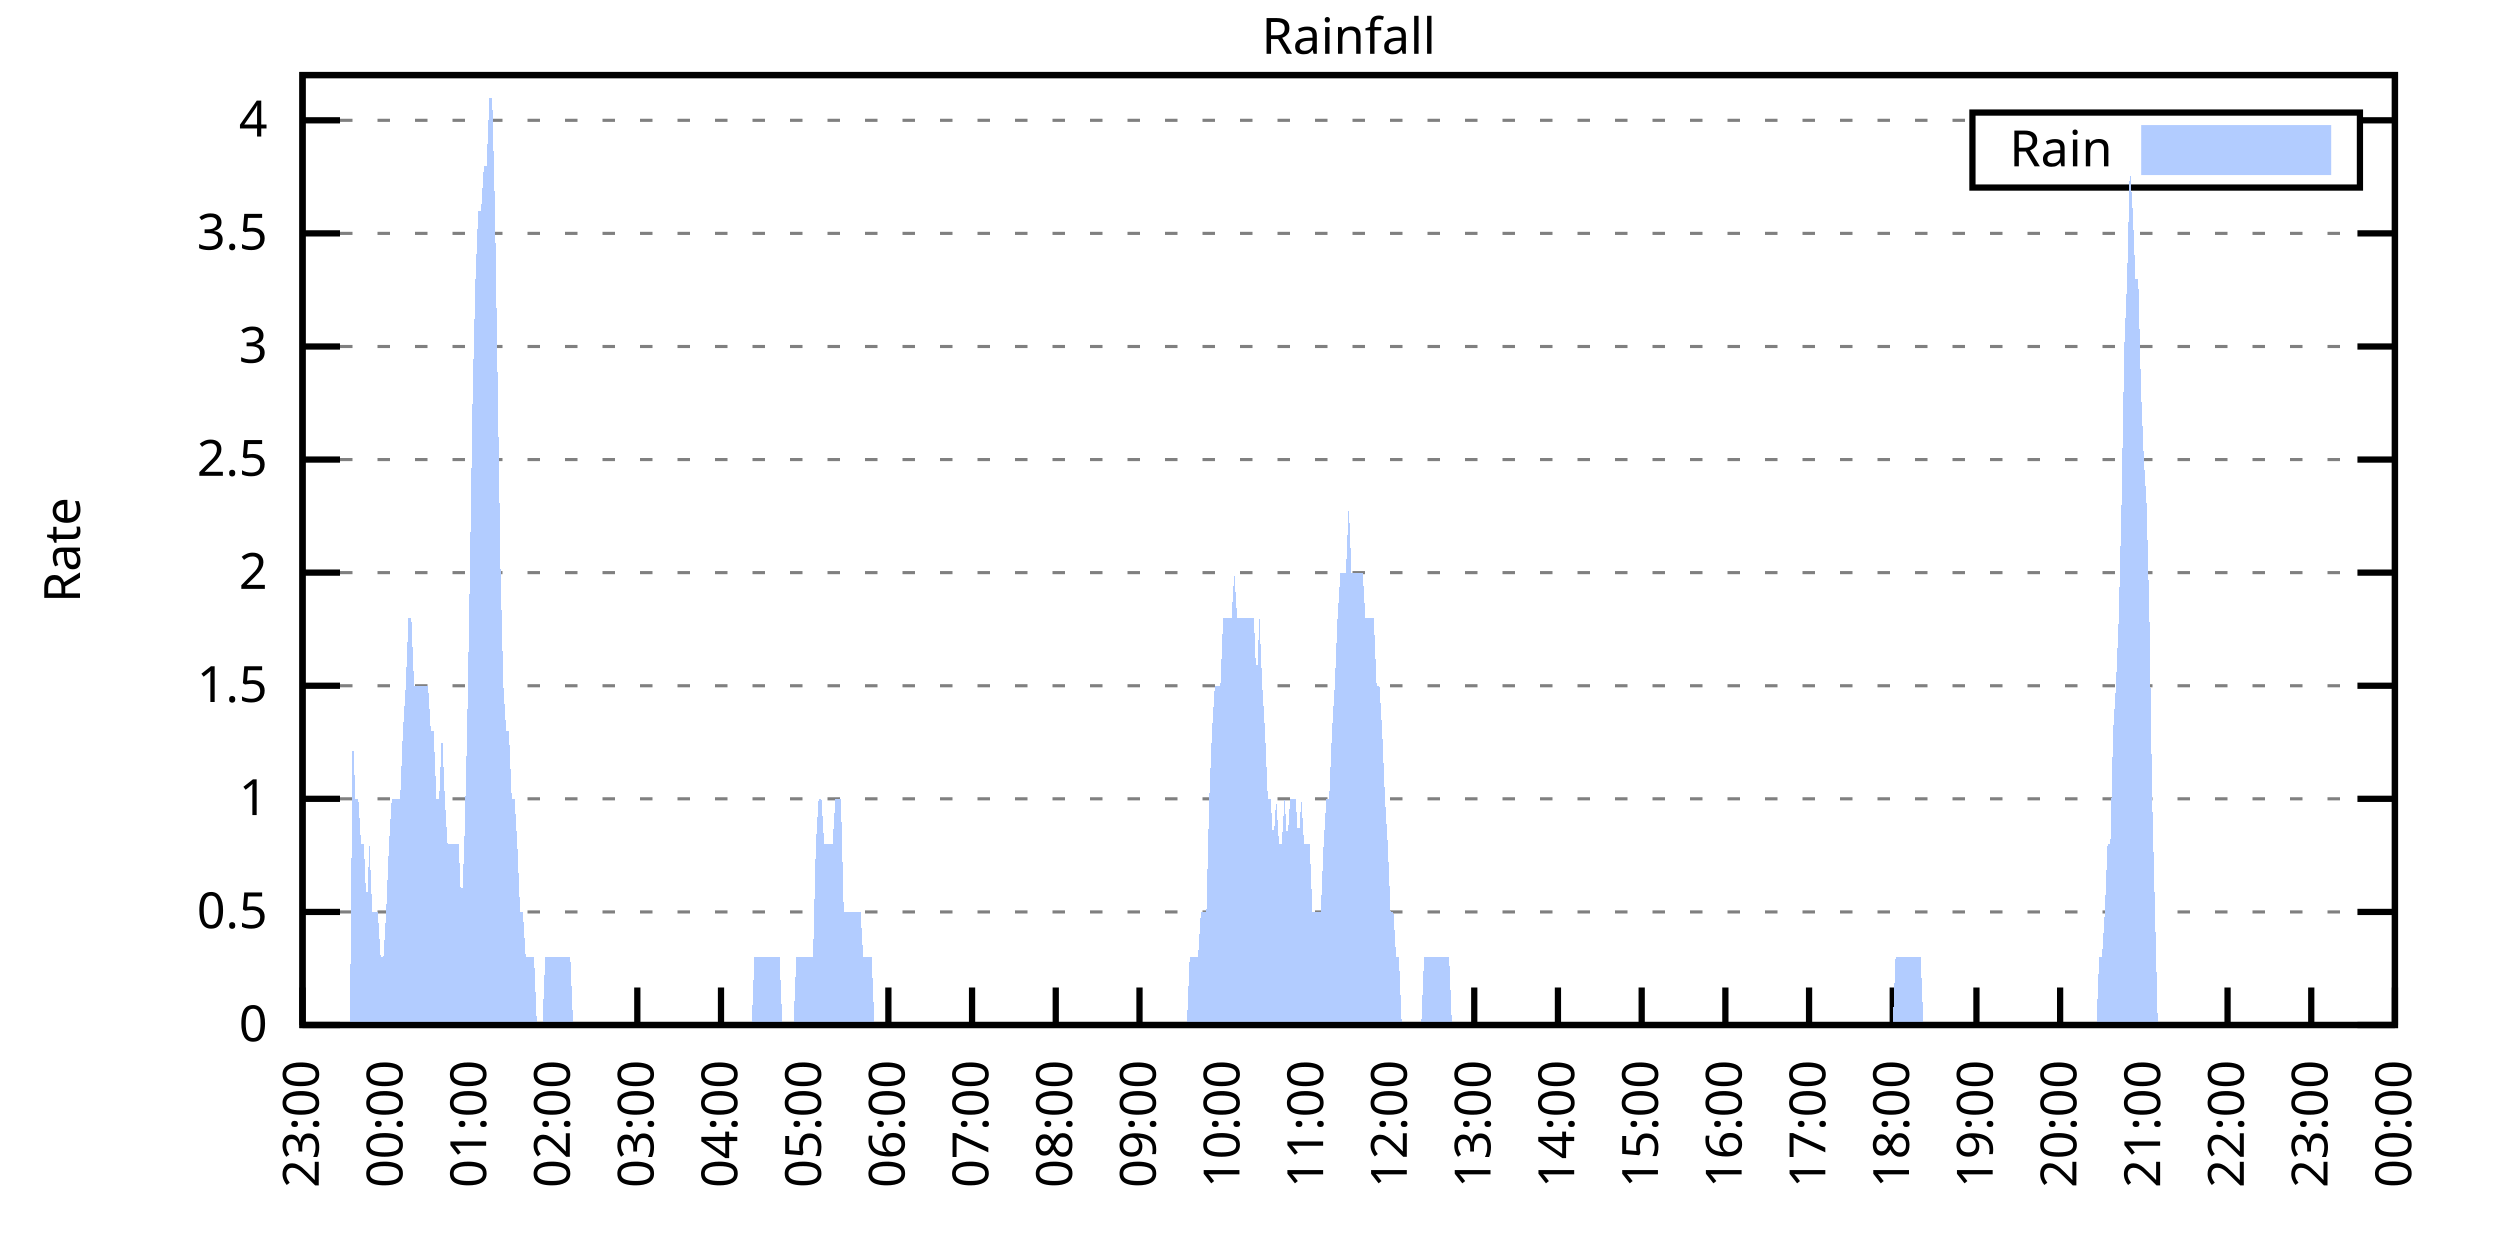
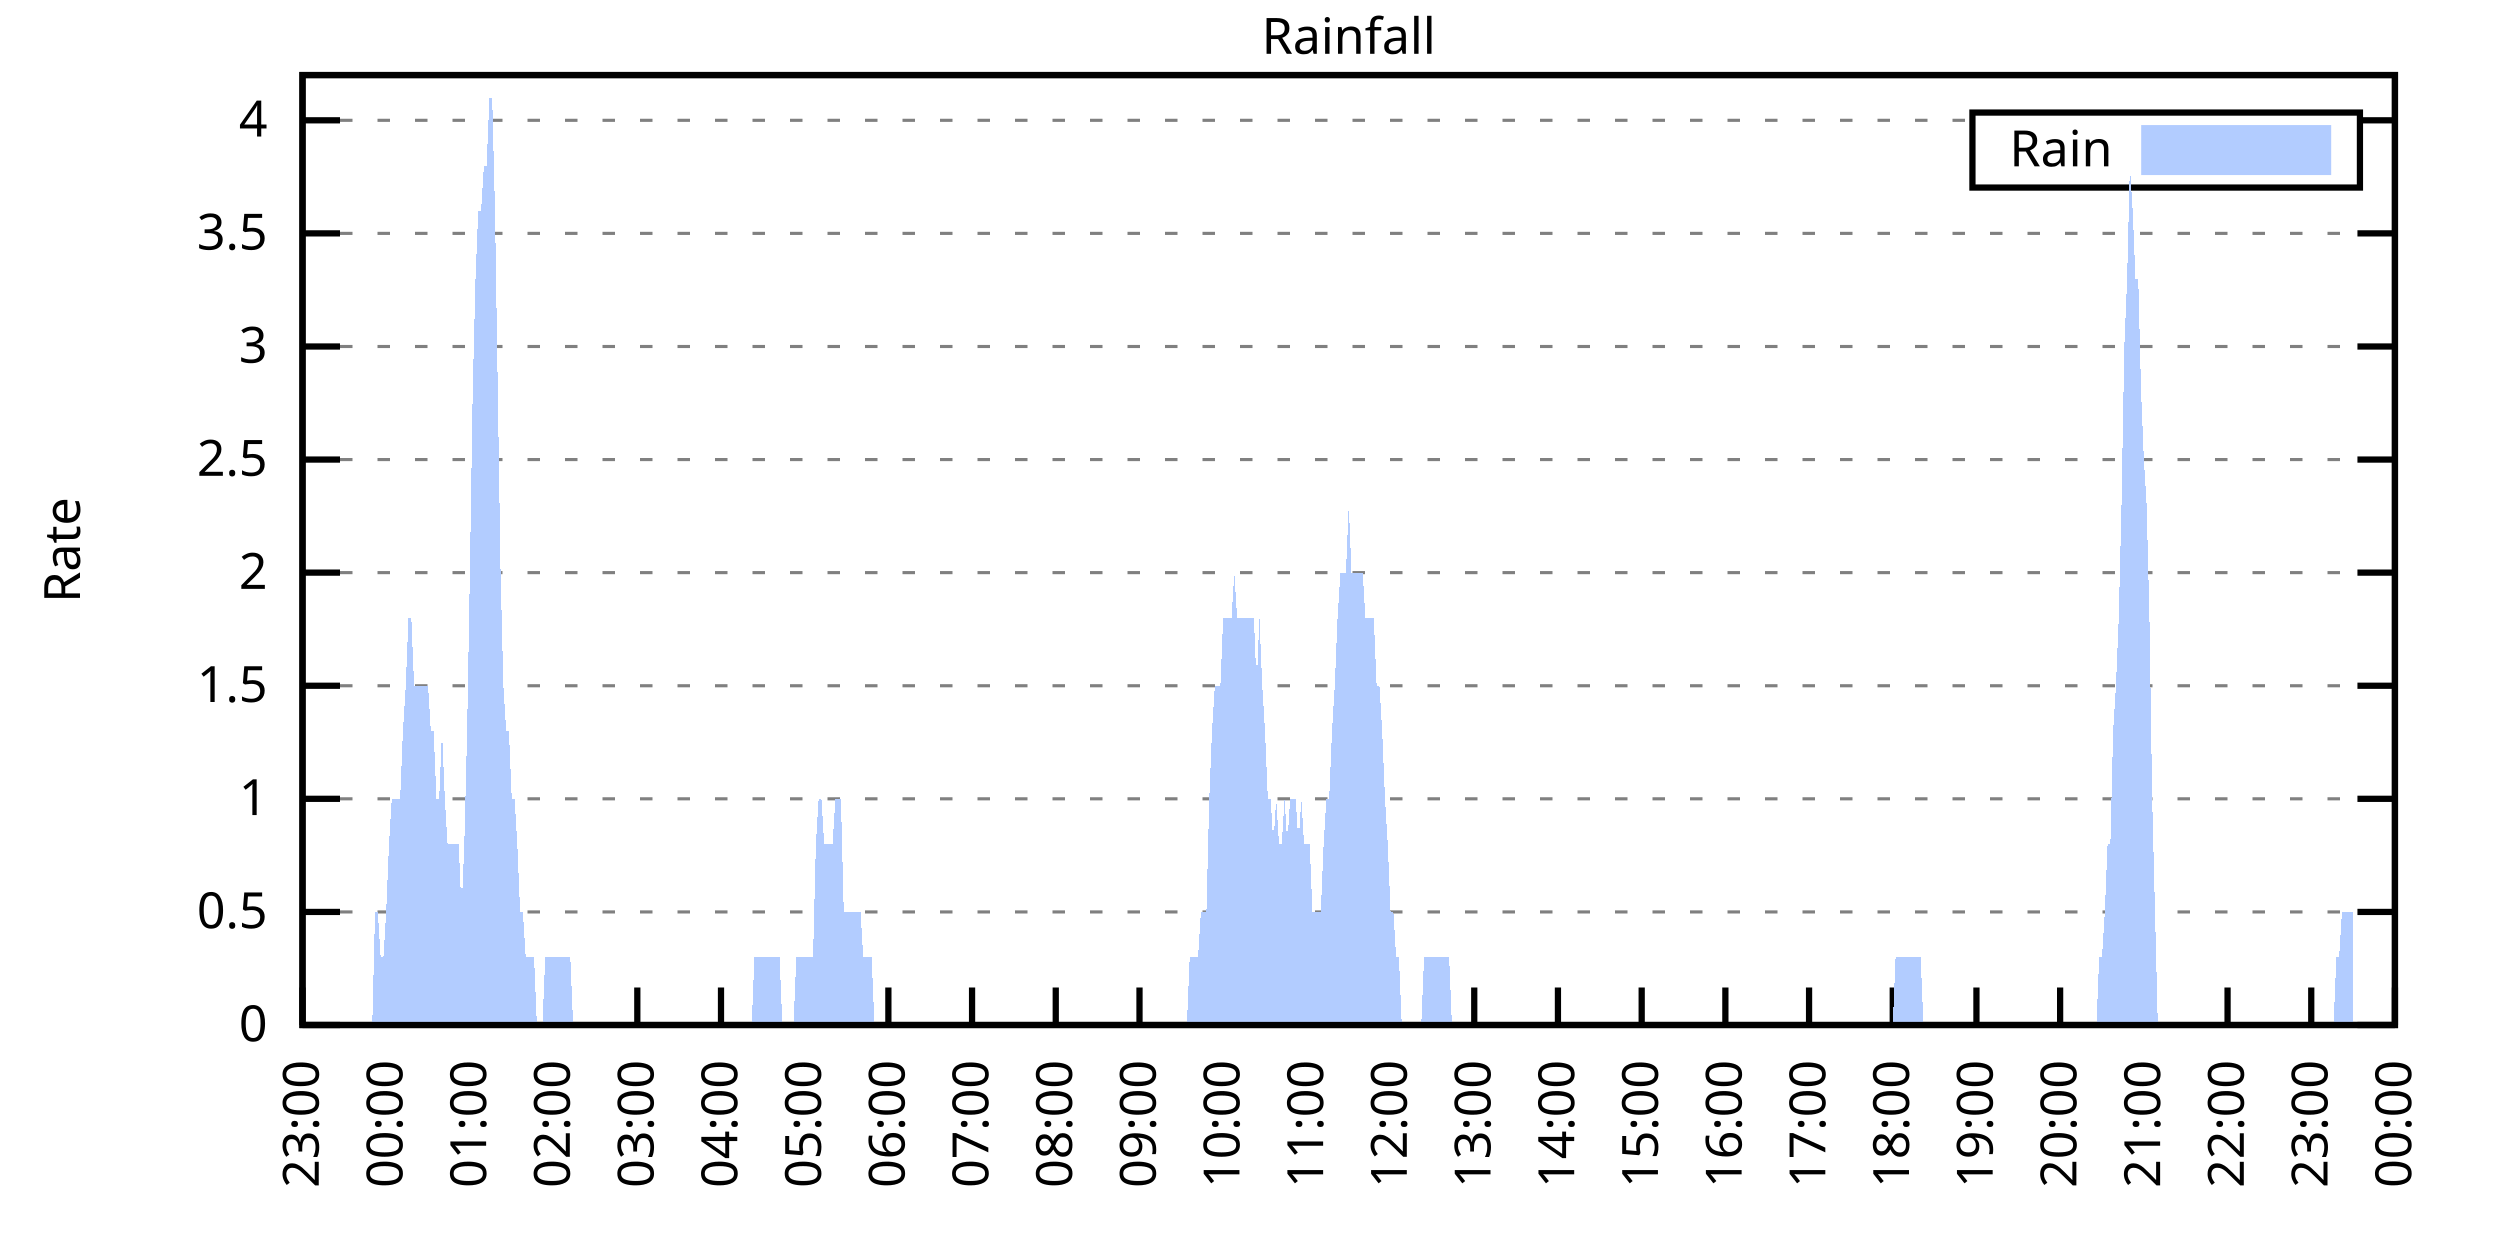
<svg xmlns="http://www.w3.org/2000/svg" xmlns:xlink="http://www.w3.org/1999/xlink" width="400" height="200" viewBox="0 0 400 200">
  <g id="gnuplot_canvas">
    <rect x="0" y="0" width="400" height="200" fill="none" />
    <defs>
      <circle id="gpDot" r="0.5" stroke-width="0.5" stroke="currentColor" />
      <path id="gpPt0" stroke-width="0.333" stroke="currentColor" d="M-1,0 h2 M0,-1 v2" />
      <path id="gpPt1" stroke-width="0.333" stroke="currentColor" d="M-1,-1 L1,1 M1,-1 L-1,1" />
      <path id="gpPt2" stroke-width="0.333" stroke="currentColor" d="M-1,0 L1,0 M0,-1 L0,1 M-1,-1 L1,1 M-1,1 L1,-1" />
      <rect id="gpPt3" stroke-width="0.333" stroke="currentColor" x="-1" y="-1" width="2" height="2" />
      <rect id="gpPt4" stroke-width="0.333" stroke="currentColor" fill="currentColor" x="-1" y="-1" width="2" height="2" />
      <circle id="gpPt5" stroke-width="0.333" stroke="currentColor" cx="0" cy="0" r="1" />
      <use xlink:href="#gpPt5" id="gpPt6" fill="currentColor" stroke="none" />
      <path id="gpPt7" stroke-width="0.333" stroke="currentColor" d="M0,-1.33 L-1.33,0.67 L1.33,0.67 z" />
      <use xlink:href="#gpPt7" id="gpPt8" fill="currentColor" stroke="none" />
      <use xlink:href="#gpPt7" id="gpPt9" stroke="currentColor" transform="rotate(180)" />
      <use xlink:href="#gpPt9" id="gpPt10" fill="currentColor" stroke="none" />
      <use xlink:href="#gpPt3" id="gpPt11" stroke="currentColor" transform="rotate(45)" />
      <use xlink:href="#gpPt11" id="gpPt12" fill="currentColor" stroke="none" />
      <path id="gpPt13" stroke-width="0.333" stroke="currentColor" d="M0,1.330 L1.265,0.411 L0.782,-1.067 L-0.782,-1.076 L-1.265,0.411 z" />
      <use xlink:href="#gpPt13" id="gpPt14" fill="currentColor" stroke="none" />
      <filter id="textbox" filterUnits="objectBoundingBox" x="0" y="0" height="1" width="1">
        <feFlood flood-color="white" flood-opacity="1" result="bgnd" />
        <feComposite in="SourceGraphic" in2="bgnd" operator="atop" />
      </filter>
      <filter id="greybox" filterUnits="objectBoundingBox" x="0" y="0" height="1" width="1">
        <feFlood flood-color="lightgrey" flood-opacity="1" result="grey" />
        <feComposite in="SourceGraphic" in2="grey" operator="atop" />
      </filter>
    </defs>
    <g fill="none" color="white" stroke="currentColor" stroke-width="1.00" stroke-linecap="butt" stroke-linejoin="miter">
</g>
    <g fill="none" color="black" stroke="currentColor" stroke-width="1.00" stroke-linecap="butt" stroke-linejoin="miter">
      <g stroke="none" shape-rendering="crispEdges">
        <polygon fill="rgb(255, 255, 255)" points="48.40,164.00 383.18,164.00 383.18,12.02 48.40,12.02 " />
      </g>
    </g>
    <g fill="none" color="black" stroke="currentColor" stroke-width="1.00" stroke-linecap="butt" stroke-linejoin="miter">
</g>
    <g fill="none" color="black" stroke="black" stroke-width="0.50" stroke-linecap="butt" stroke-linejoin="miter">
</g>
    <g fill="none" color="gray" stroke="currentColor" stroke-width="0.50" stroke-linecap="butt" stroke-linejoin="miter">
      <path stroke="gray" stroke-dasharray="2,4" class="gridline" d="M48.40,164.00 L383.19,164.00  " />
    </g>
    <g fill="none" color="gray" stroke="gray" stroke-width="1.00" stroke-linecap="butt" stroke-linejoin="miter">
</g>
    <g fill="none" color="black" stroke="currentColor" stroke-width="1.00" stroke-linecap="butt" stroke-linejoin="miter">
      <path stroke="black" d="M48.40,164.00 L54.40,164.00 M383.19,164.00 L377.19,164.00  " />
      <g transform="translate(42.80,166.60)" stroke="none" fill="black" font-family="Sans" font-size="8.00" text-anchor="end">
        <text>
          <tspan font-family="Sans"> 0</tspan>
        </text>
      </g>
    </g>
    <g fill="none" color="black" stroke="currentColor" stroke-width="1.00" stroke-linecap="butt" stroke-linejoin="miter">
</g>
    <g fill="none" color="black" stroke="black" stroke-width="0.50" stroke-linecap="butt" stroke-linejoin="miter">
</g>
    <g fill="none" color="gray" stroke="currentColor" stroke-width="0.50" stroke-linecap="butt" stroke-linejoin="miter">
      <path stroke="gray" stroke-dasharray="2,4" class="gridline" d="M48.40,145.91 L383.19,145.91  " />
    </g>
    <g fill="none" color="gray" stroke="gray" stroke-width="1.00" stroke-linecap="butt" stroke-linejoin="miter">
</g>
    <g fill="none" color="black" stroke="currentColor" stroke-width="1.00" stroke-linecap="butt" stroke-linejoin="miter">
      <path stroke="black" d="M48.40,145.91 L54.40,145.91 M383.19,145.91 L377.19,145.91  " />
      <g transform="translate(42.80,148.51)" stroke="none" fill="black" font-family="Sans" font-size="8.00" text-anchor="end">
        <text>
          <tspan font-family="Sans"> 0.5</tspan>
        </text>
      </g>
    </g>
    <g fill="none" color="black" stroke="currentColor" stroke-width="1.00" stroke-linecap="butt" stroke-linejoin="miter">
</g>
    <g fill="none" color="black" stroke="black" stroke-width="0.50" stroke-linecap="butt" stroke-linejoin="miter">
</g>
    <g fill="none" color="gray" stroke="currentColor" stroke-width="0.50" stroke-linecap="butt" stroke-linejoin="miter">
      <path stroke="gray" stroke-dasharray="2,4" class="gridline" d="M48.40,127.81 L383.19,127.81  " />
    </g>
    <g fill="none" color="gray" stroke="gray" stroke-width="1.00" stroke-linecap="butt" stroke-linejoin="miter">
</g>
    <g fill="none" color="black" stroke="currentColor" stroke-width="1.00" stroke-linecap="butt" stroke-linejoin="miter">
      <path stroke="black" d="M48.40,127.81 L54.40,127.81 M383.19,127.81 L377.19,127.81  " />
      <g transform="translate(42.80,130.41)" stroke="none" fill="black" font-family="Sans" font-size="8.00" text-anchor="end">
        <text>
          <tspan font-family="Sans"> 1</tspan>
        </text>
      </g>
    </g>
    <g fill="none" color="black" stroke="currentColor" stroke-width="1.00" stroke-linecap="butt" stroke-linejoin="miter">
</g>
    <g fill="none" color="black" stroke="black" stroke-width="0.50" stroke-linecap="butt" stroke-linejoin="miter">
</g>
    <g fill="none" color="gray" stroke="currentColor" stroke-width="0.50" stroke-linecap="butt" stroke-linejoin="miter">
      <path stroke="gray" stroke-dasharray="2,4" class="gridline" d="M48.40,109.72 L383.19,109.72  " />
    </g>
    <g fill="none" color="gray" stroke="gray" stroke-width="1.00" stroke-linecap="butt" stroke-linejoin="miter">
</g>
    <g fill="none" color="black" stroke="currentColor" stroke-width="1.00" stroke-linecap="butt" stroke-linejoin="miter">
      <path stroke="black" d="M48.40,109.72 L54.40,109.72 M383.19,109.72 L377.19,109.72  " />
      <g transform="translate(42.80,112.32)" stroke="none" fill="black" font-family="Sans" font-size="8.00" text-anchor="end">
        <text>
          <tspan font-family="Sans"> 1.5</tspan>
        </text>
      </g>
    </g>
    <g fill="none" color="black" stroke="currentColor" stroke-width="1.00" stroke-linecap="butt" stroke-linejoin="miter">
</g>
    <g fill="none" color="black" stroke="black" stroke-width="0.50" stroke-linecap="butt" stroke-linejoin="miter">
</g>
    <g fill="none" color="gray" stroke="currentColor" stroke-width="0.50" stroke-linecap="butt" stroke-linejoin="miter">
      <path stroke="gray" stroke-dasharray="2,4" class="gridline" d="M48.40,91.62 L383.19,91.62  " />
    </g>
    <g fill="none" color="gray" stroke="gray" stroke-width="1.00" stroke-linecap="butt" stroke-linejoin="miter">
</g>
    <g fill="none" color="black" stroke="currentColor" stroke-width="1.00" stroke-linecap="butt" stroke-linejoin="miter">
      <path stroke="black" d="M48.40,91.62 L54.40,91.62 M383.19,91.62 L377.19,91.62  " />
      <g transform="translate(42.80,94.22)" stroke="none" fill="black" font-family="Sans" font-size="8.00" text-anchor="end">
        <text>
          <tspan font-family="Sans"> 2</tspan>
        </text>
      </g>
    </g>
    <g fill="none" color="black" stroke="currentColor" stroke-width="1.00" stroke-linecap="butt" stroke-linejoin="miter">
</g>
    <g fill="none" color="black" stroke="black" stroke-width="0.50" stroke-linecap="butt" stroke-linejoin="miter">
</g>
    <g fill="none" color="gray" stroke="currentColor" stroke-width="0.50" stroke-linecap="butt" stroke-linejoin="miter">
      <path stroke="gray" stroke-dasharray="2,4" class="gridline" d="M48.40,73.53 L383.19,73.53  " />
    </g>
    <g fill="none" color="gray" stroke="gray" stroke-width="1.00" stroke-linecap="butt" stroke-linejoin="miter">
</g>
    <g fill="none" color="black" stroke="currentColor" stroke-width="1.00" stroke-linecap="butt" stroke-linejoin="miter">
      <path stroke="black" d="M48.40,73.53 L54.40,73.53 M383.19,73.53 L377.19,73.53  " />
      <g transform="translate(42.80,76.13)" stroke="none" fill="black" font-family="Sans" font-size="8.00" text-anchor="end">
        <text>
          <tspan font-family="Sans"> 2.5</tspan>
        </text>
      </g>
    </g>
    <g fill="none" color="black" stroke="currentColor" stroke-width="1.00" stroke-linecap="butt" stroke-linejoin="miter">
</g>
    <g fill="none" color="black" stroke="black" stroke-width="0.50" stroke-linecap="butt" stroke-linejoin="miter">
</g>
    <g fill="none" color="gray" stroke="currentColor" stroke-width="0.50" stroke-linecap="butt" stroke-linejoin="miter">
      <path stroke="gray" stroke-dasharray="2,4" class="gridline" d="M48.40,55.44 L383.19,55.44  " />
    </g>
    <g fill="none" color="gray" stroke="gray" stroke-width="1.00" stroke-linecap="butt" stroke-linejoin="miter">
</g>
    <g fill="none" color="black" stroke="currentColor" stroke-width="1.00" stroke-linecap="butt" stroke-linejoin="miter">
      <path stroke="black" d="M48.40,55.44 L54.40,55.44 M383.19,55.44 L377.19,55.44  " />
      <g transform="translate(42.80,58.04)" stroke="none" fill="black" font-family="Sans" font-size="8.00" text-anchor="end">
        <text>
          <tspan font-family="Sans"> 3</tspan>
        </text>
      </g>
    </g>
    <g fill="none" color="black" stroke="currentColor" stroke-width="1.00" stroke-linecap="butt" stroke-linejoin="miter">
</g>
    <g fill="none" color="black" stroke="black" stroke-width="0.50" stroke-linecap="butt" stroke-linejoin="miter">
</g>
    <g fill="none" color="gray" stroke="currentColor" stroke-width="0.50" stroke-linecap="butt" stroke-linejoin="miter">
      <path stroke="gray" stroke-dasharray="2,4" class="gridline" d="M48.40,37.34 L383.19,37.34  " />
    </g>
    <g fill="none" color="gray" stroke="gray" stroke-width="1.00" stroke-linecap="butt" stroke-linejoin="miter">
</g>
    <g fill="none" color="black" stroke="currentColor" stroke-width="1.00" stroke-linecap="butt" stroke-linejoin="miter">
      <path stroke="black" d="M48.40,37.34 L54.40,37.34 M383.19,37.34 L377.19,37.34  " />
      <g transform="translate(42.80,39.94)" stroke="none" fill="black" font-family="Sans" font-size="8.00" text-anchor="end">
        <text>
          <tspan font-family="Sans"> 3.5</tspan>
        </text>
      </g>
    </g>
    <g fill="none" color="black" stroke="currentColor" stroke-width="1.00" stroke-linecap="butt" stroke-linejoin="miter">
</g>
    <g fill="none" color="black" stroke="black" stroke-width="0.50" stroke-linecap="butt" stroke-linejoin="miter">
</g>
    <g fill="none" color="gray" stroke="currentColor" stroke-width="0.50" stroke-linecap="butt" stroke-linejoin="miter">
      <path stroke="gray" stroke-dasharray="2,4" class="gridline" d="M48.40,19.25 L315.59,19.25 M377.59,19.25 L383.19,19.25  " />
    </g>
    <g fill="none" color="gray" stroke="gray" stroke-width="1.00" stroke-linecap="butt" stroke-linejoin="miter">
</g>
    <g fill="none" color="black" stroke="currentColor" stroke-width="1.00" stroke-linecap="butt" stroke-linejoin="miter">
      <path stroke="black" d="M48.40,19.25 L54.40,19.25 M383.19,19.25 L377.19,19.25  " />
      <g transform="translate(42.80,21.85)" stroke="none" fill="black" font-family="Sans" font-size="8.00" text-anchor="end">
        <text>
          <tspan font-family="Sans"> 4</tspan>
        </text>
      </g>
    </g>
    <g fill="none" color="black" stroke="currentColor" stroke-width="1.00" stroke-linecap="butt" stroke-linejoin="miter">
      <path stroke="black" d="M48.40,164.00 L48.40,158.00  " />
      <g transform="translate(51.00,169.60) rotate(270.00)" stroke="none" fill="black" font-family="Sans" font-size="8.00" text-anchor="end">
        <text>
          <tspan font-family="Sans">23:00</tspan>
        </text>
      </g>
    </g>
    <g fill="none" color="black" stroke="currentColor" stroke-width="1.00" stroke-linecap="butt" stroke-linejoin="miter">
      <path stroke="black" d="M61.79,164.00 L61.79,158.00  " />
      <g transform="translate(64.39,169.60) rotate(270.00)" stroke="none" fill="black" font-family="Sans" font-size="8.00" text-anchor="end">
        <text>
          <tspan font-family="Sans">00:00</tspan>
        </text>
      </g>
    </g>
    <g fill="none" color="black" stroke="currentColor" stroke-width="1.00" stroke-linecap="butt" stroke-linejoin="miter">
      <path stroke="black" d="M75.18,164.00 L75.18,158.00  " />
      <g transform="translate(77.78,169.60) rotate(270.00)" stroke="none" fill="black" font-family="Sans" font-size="8.00" text-anchor="end">
        <text>
          <tspan font-family="Sans">01:00</tspan>
        </text>
      </g>
    </g>
    <g fill="none" color="black" stroke="currentColor" stroke-width="1.00" stroke-linecap="butt" stroke-linejoin="miter">
      <path stroke="black" d="M88.57,164.00 L88.57,158.00  " />
      <g transform="translate(91.17,169.60) rotate(270.00)" stroke="none" fill="black" font-family="Sans" font-size="8.00" text-anchor="end">
        <text>
          <tspan font-family="Sans">02:00</tspan>
        </text>
      </g>
    </g>
    <g fill="none" color="black" stroke="currentColor" stroke-width="1.00" stroke-linecap="butt" stroke-linejoin="miter">
      <path stroke="black" d="M101.97,164.00 L101.97,158.00  " />
      <g transform="translate(104.57,169.60) rotate(270.00)" stroke="none" fill="black" font-family="Sans" font-size="8.00" text-anchor="end">
        <text>
          <tspan font-family="Sans">03:00</tspan>
        </text>
      </g>
    </g>
    <g fill="none" color="black" stroke="currentColor" stroke-width="1.00" stroke-linecap="butt" stroke-linejoin="miter">
      <path stroke="black" d="M115.36,164.00 L115.36,158.00  " />
      <g transform="translate(117.96,169.60) rotate(270.00)" stroke="none" fill="black" font-family="Sans" font-size="8.00" text-anchor="end">
        <text>
          <tspan font-family="Sans">04:00</tspan>
        </text>
      </g>
    </g>
    <g fill="none" color="black" stroke="currentColor" stroke-width="1.00" stroke-linecap="butt" stroke-linejoin="miter">
      <path stroke="black" d="M128.75,164.00 L128.75,158.00  " />
      <g transform="translate(131.35,169.60) rotate(270.00)" stroke="none" fill="black" font-family="Sans" font-size="8.00" text-anchor="end">
        <text>
          <tspan font-family="Sans">05:00</tspan>
        </text>
      </g>
    </g>
    <g fill="none" color="black" stroke="currentColor" stroke-width="1.00" stroke-linecap="butt" stroke-linejoin="miter">
      <path stroke="black" d="M142.14,164.00 L142.14,158.00  " />
      <g transform="translate(144.74,169.60) rotate(270.00)" stroke="none" fill="black" font-family="Sans" font-size="8.00" text-anchor="end">
        <text>
          <tspan font-family="Sans">06:00</tspan>
        </text>
      </g>
    </g>
    <g fill="none" color="black" stroke="currentColor" stroke-width="1.00" stroke-linecap="butt" stroke-linejoin="miter">
      <path stroke="black" d="M155.53,164.00 L155.53,158.00  " />
      <g transform="translate(158.13,169.60) rotate(270.00)" stroke="none" fill="black" font-family="Sans" font-size="8.00" text-anchor="end">
        <text>
          <tspan font-family="Sans">07:00</tspan>
        </text>
      </g>
    </g>
    <g fill="none" color="black" stroke="currentColor" stroke-width="1.00" stroke-linecap="butt" stroke-linejoin="miter">
      <path stroke="black" d="M168.92,164.00 L168.92,158.00  " />
      <g transform="translate(171.52,169.60) rotate(270.00)" stroke="none" fill="black" font-family="Sans" font-size="8.00" text-anchor="end">
        <text>
          <tspan font-family="Sans">08:00</tspan>
        </text>
      </g>
    </g>
    <g fill="none" color="black" stroke="currentColor" stroke-width="1.00" stroke-linecap="butt" stroke-linejoin="miter">
      <path stroke="black" d="M182.32,164.00 L182.32,158.00  " />
      <g transform="translate(184.92,169.60) rotate(270.00)" stroke="none" fill="black" font-family="Sans" font-size="8.00" text-anchor="end">
        <text>
          <tspan font-family="Sans">09:00</tspan>
        </text>
      </g>
    </g>
    <g fill="none" color="black" stroke="currentColor" stroke-width="1.00" stroke-linecap="butt" stroke-linejoin="miter">
      <path stroke="black" d="M195.71,164.00 L195.71,158.00  " />
      <g transform="translate(198.31,169.60) rotate(270.00)" stroke="none" fill="black" font-family="Sans" font-size="8.00" text-anchor="end">
        <text>
          <tspan font-family="Sans">10:00</tspan>
        </text>
      </g>
    </g>
    <g fill="none" color="black" stroke="currentColor" stroke-width="1.00" stroke-linecap="butt" stroke-linejoin="miter">
      <path stroke="black" d="M209.10,164.00 L209.10,158.00  " />
      <g transform="translate(211.70,169.60) rotate(270.00)" stroke="none" fill="black" font-family="Sans" font-size="8.00" text-anchor="end">
        <text>
          <tspan font-family="Sans">11:00</tspan>
        </text>
      </g>
    </g>
    <g fill="none" color="black" stroke="currentColor" stroke-width="1.00" stroke-linecap="butt" stroke-linejoin="miter">
      <path stroke="black" d="M222.49,164.00 L222.49,158.00  " />
      <g transform="translate(225.09,169.60) rotate(270.00)" stroke="none" fill="black" font-family="Sans" font-size="8.00" text-anchor="end">
        <text>
          <tspan font-family="Sans">12:00</tspan>
        </text>
      </g>
    </g>
    <g fill="none" color="black" stroke="currentColor" stroke-width="1.00" stroke-linecap="butt" stroke-linejoin="miter">
      <path stroke="black" d="M235.88,164.00 L235.88,158.00  " />
      <g transform="translate(238.48,169.60) rotate(270.00)" stroke="none" fill="black" font-family="Sans" font-size="8.00" text-anchor="end">
        <text>
          <tspan font-family="Sans">13:00</tspan>
        </text>
      </g>
    </g>
    <g fill="none" color="black" stroke="currentColor" stroke-width="1.00" stroke-linecap="butt" stroke-linejoin="miter">
      <path stroke="black" d="M249.27,164.00 L249.27,158.00  " />
      <g transform="translate(251.87,169.60) rotate(270.00)" stroke="none" fill="black" font-family="Sans" font-size="8.00" text-anchor="end">
        <text>
          <tspan font-family="Sans">14:00</tspan>
        </text>
      </g>
    </g>
    <g fill="none" color="black" stroke="currentColor" stroke-width="1.00" stroke-linecap="butt" stroke-linejoin="miter">
      <path stroke="black" d="M262.67,164.00 L262.67,158.00  " />
      <g transform="translate(265.27,169.60) rotate(270.00)" stroke="none" fill="black" font-family="Sans" font-size="8.00" text-anchor="end">
        <text>
          <tspan font-family="Sans">15:00</tspan>
        </text>
      </g>
    </g>
    <g fill="none" color="black" stroke="currentColor" stroke-width="1.00" stroke-linecap="butt" stroke-linejoin="miter">
      <path stroke="black" d="M276.06,164.00 L276.06,158.00  " />
      <g transform="translate(278.66,169.60) rotate(270.00)" stroke="none" fill="black" font-family="Sans" font-size="8.00" text-anchor="end">
        <text>
          <tspan font-family="Sans">16:00</tspan>
        </text>
      </g>
    </g>
    <g fill="none" color="black" stroke="currentColor" stroke-width="1.00" stroke-linecap="butt" stroke-linejoin="miter">
      <path stroke="black" d="M289.45,164.00 L289.45,158.00  " />
      <g transform="translate(292.05,169.60) rotate(270.00)" stroke="none" fill="black" font-family="Sans" font-size="8.00" text-anchor="end">
        <text>
          <tspan font-family="Sans">17:00</tspan>
        </text>
      </g>
    </g>
    <g fill="none" color="black" stroke="currentColor" stroke-width="1.00" stroke-linecap="butt" stroke-linejoin="miter">
      <path stroke="black" d="M302.84,164.00 L302.84,158.00  " />
      <g transform="translate(305.44,169.60) rotate(270.00)" stroke="none" fill="black" font-family="Sans" font-size="8.00" text-anchor="end">
        <text>
          <tspan font-family="Sans">18:00</tspan>
        </text>
      </g>
    </g>
    <g fill="none" color="black" stroke="currentColor" stroke-width="1.00" stroke-linecap="butt" stroke-linejoin="miter">
      <path stroke="black" d="M316.23,164.00 L316.23,158.00  " />
      <g transform="translate(318.83,169.60) rotate(270.00)" stroke="none" fill="black" font-family="Sans" font-size="8.00" text-anchor="end">
        <text>
          <tspan font-family="Sans">19:00</tspan>
        </text>
      </g>
    </g>
    <g fill="none" color="black" stroke="currentColor" stroke-width="1.00" stroke-linecap="butt" stroke-linejoin="miter">
      <path stroke="black" d="M329.62,164.00 L329.62,158.00  " />
      <g transform="translate(332.22,169.60) rotate(270.00)" stroke="none" fill="black" font-family="Sans" font-size="8.00" text-anchor="end">
        <text>
          <tspan font-family="Sans">20:00</tspan>
        </text>
      </g>
    </g>
    <g fill="none" color="black" stroke="currentColor" stroke-width="1.00" stroke-linecap="butt" stroke-linejoin="miter">
      <path stroke="black" d="M343.02,164.00 L343.02,158.00  " />
      <g transform="translate(345.62,169.60) rotate(270.00)" stroke="none" fill="black" font-family="Sans" font-size="8.00" text-anchor="end">
        <text>
          <tspan font-family="Sans">21:00</tspan>
        </text>
      </g>
    </g>
    <g fill="none" color="black" stroke="currentColor" stroke-width="1.00" stroke-linecap="butt" stroke-linejoin="miter">
      <path stroke="black" d="M356.41,164.00 L356.41,158.00  " />
      <g transform="translate(359.01,169.60) rotate(270.00)" stroke="none" fill="black" font-family="Sans" font-size="8.00" text-anchor="end">
        <text>
          <tspan font-family="Sans">22:00</tspan>
        </text>
      </g>
    </g>
    <g fill="none" color="black" stroke="currentColor" stroke-width="1.00" stroke-linecap="butt" stroke-linejoin="miter">
      <path stroke="black" d="M369.80,164.00 L369.80,158.00  " />
      <g transform="translate(372.40,169.60) rotate(270.00)" stroke="none" fill="black" font-family="Sans" font-size="8.00" text-anchor="end">
        <text>
          <tspan font-family="Sans">23:00</tspan>
        </text>
      </g>
    </g>
    <g fill="none" color="black" stroke="currentColor" stroke-width="1.00" stroke-linecap="butt" stroke-linejoin="miter">
      <path stroke="black" d="M383.19,164.00 L383.19,158.00  " />
      <g transform="translate(385.79,169.60) rotate(270.00)" stroke="none" fill="black" font-family="Sans" font-size="8.00" text-anchor="end">
        <text>
          <tspan font-family="Sans">00:00</tspan>
        </text>
      </g>
    </g>
    <g fill="none" color="black" stroke="currentColor" stroke-width="1.00" stroke-linecap="butt" stroke-linejoin="miter">
</g>
    <g fill="none" color="black" stroke="currentColor" stroke-width="1.00" stroke-linecap="butt" stroke-linejoin="miter">
      <path stroke="black" d="M48.40,12.01 L48.40,164.00 L383.19,164.00 L383.19,12.01 L48.40,12.01 Z  " />
    </g>
    <g fill="none" color="black" stroke="currentColor" stroke-width="1.00" stroke-linecap="butt" stroke-linejoin="miter">
</g>
    <g fill="none" color="black" stroke="currentColor" stroke-width="1.00" stroke-linecap="butt" stroke-linejoin="miter">
      <path stroke="black" d="M315.59,30.01 L315.59,18.01 L377.59,18.01 L377.59,30.01 L315.59,30.01 Z  " />
    </g>
    <g id="Rainfall_plot_1">
      <g fill="none" color="white" stroke="black" stroke-width="2.00" stroke-linecap="butt" stroke-linejoin="miter">
</g>
      <g fill="none" color="black" stroke="currentColor" stroke-width="2.00" stroke-linecap="butt" stroke-linejoin="miter">
        <g transform="translate(337.99,26.61)" stroke="none" fill="black" font-family="Sans" font-size="8.00" text-anchor="end">
          <text>
            <tspan font-family="Sans">Rain</tspan>
          </text>
        </g>
      </g>
      <g fill="none" color="black" stroke="currentColor" stroke-width="2.00" stroke-linecap="butt" stroke-linejoin="miter">
        <g stroke="none" shape-rendering="crispEdges">
          <polygon fill="rgb(178, 204, 255)" points="343.59,27.01 371.99,27.01 371.99,21.01 343.59,21.01 " />
        </g>
        <path stroke="rgb(178, 204, 255)" d="M343.59,27.01 L371.99,27.01 L371.99,21.01 L343.59,21.01 L343.59,27.01 Z  " />
      </g>
      <g fill="none" color="black" stroke="currentColor" stroke-width="2.00" stroke-linecap="butt" stroke-linejoin="miter">
        <g stroke="none" shape-rendering="crispEdges">
-           <polygon fill="rgb(178, 204, 255)" points="51.97,164.00 52.42,164.00 52.86,164.00 53.31,164.00 53.76,164.00 54.20,164.00 54.65,164.00 55.10,164.00 55.54,164.00 55.99,164.00 56.43,116.96 56.88,127.81 57.33,127.81 57.77,135.05 58.22,135.05 58.67,145.91 59.11,135.05 59.56,145.91 60.01,145.91 60.45,145.91 60.90,153.14 61.35,153.14 61.79,145.91 62.24,135.05 62.68,127.81 63.13,127.81 63.58,127.81 64.02,127.81 64.47,116.96 64.92,109.72 65.36,98.86 65.81,98.86 66.26,109.72 66.70,109.72 67.15,109.72 67.59,109.72 68.04,109.72 68.49,109.72 68.93,116.96 69.38,116.96 69.83,127.81 70.27,127.81 70.72,116.96 71.17,127.81 71.61,135.05 72.06,135.05 72.50,135.05 72.95,135.05 73.40,135.05 73.84,145.91 74.29,135.05 74.74,116.96 75.18,91.62 75.63,62.67 76.08,44.58 76.52,33.72 76.97,33.72 77.42,26.49 77.86,26.49 78.31,15.63 78.75,15.63 79.20,33.72 79.65,62.67 80.09,91.62 80.54,109.72 80.99,116.96 81.43,116.96 81.88,127.81 82.33,127.81 82.77,135.05 83.22,145.91 83.66,145.91 84.11,153.14 84.56,153.14 85.00,153.14 85.45,153.14 85.90,164.00 86.34,164.00 86.79,164.00 87.24,153.14 87.68,153.14 88.13,153.14 88.57,153.14 89.02,153.14 89.47,153.14 89.91,153.14 90.36,153.14 90.81,153.14 91.25,153.14 91.70,164.00 92.15,164.00 92.59,164.00 93.04,164.00 93.49,164.00 93.93,164.00 94.38,164.00 94.82,164.00 95.27,164.00 95.72,164.00 96.16,164.00 96.61,164.00 97.06,164.00 97.50,164.00 97.95,164.00 98.40,164.00 98.84,164.00 99.29,164.00 99.73,164.00 100.18,164.00 100.63,164.00 101.07,164.00 101.52,164.00 101.97,164.00 102.41,164.00 102.86,164.00 103.31,164.00 103.75,164.00 104.20,164.00 104.64,164.00 105.09,164.00 105.54,164.00 105.98,164.00 106.43,164.00 106.88,164.00 107.32,164.00 107.77,164.00 108.22,164.00 108.66,164.00 109.11,164.00 109.55,164.00 110.00,164.00 110.45,164.00 110.89,164.00 111.34,164.00 111.79,164.00 112.23,164.00 112.68,164.00 113.13,164.00 113.57,164.00 114.02,164.00 114.47,164.00 114.91,164.00 115.36,164.00 115.80,164.00 116.25,164.00 116.70,164.00 117.14,164.00 117.59,164.00 118.04,164.00 118.48,164.00 118.93,164.00 119.38,164.00 119.82,164.00 120.27,164.00 120.71,153.14 121.16,153.14 121.61,153.14 122.05,153.14 122.50,153.14 122.95,153.14 123.39,153.14 123.84,153.14 124.29,153.14 124.73,153.14 125.18,164.00 125.62,164.00 126.07,164.00 126.52,164.00 126.96,164.00 127.41,153.14 127.86,153.14 128.30,153.14 128.75,153.14 129.20,153.14 129.64,153.14 130.09,153.14 130.54,135.05 130.98,127.81 131.43,127.81 131.87,135.05 132.32,135.05 132.77,135.05 133.21,135.05 133.66,127.81 134.11,127.81 134.55,127.81 135.00,145.91 135.45,145.91 135.89,145.91 136.34,145.91 136.78,145.91 137.23,145.91 137.68,145.91 138.12,153.14 138.57,153.14 139.02,153.14 139.46,153.14 139.91,164.00 140.36,164.00 140.80,164.00 141.25,164.00 141.69,164.00 142.14,164.00 142.59,164.00 143.03,164.00 143.48,164.00 143.93,164.00 144.37,164.00 144.82,164.00 145.27,164.00 145.71,164.00 146.16,164.00 146.61,164.00 147.05,164.00 147.50,164.00 147.94,164.00 148.39,164.00 148.84,164.00 149.28,164.00 149.73,164.00 150.18,164.00 150.62,164.00 151.07,164.00 151.52,164.00 151.96,164.00 152.41,164.00 152.85,164.00 153.30,164.00 153.75,164.00 154.19,164.00 154.64,164.00 155.09,164.00 155.53,164.00 155.98,164.00 156.43,164.00 156.87,164.00 157.32,164.00 157.76,164.00 158.21,164.00 158.66,164.00 159.10,164.00 159.55,164.00 160.00,164.00 160.44,164.00 160.89,164.00 161.34,164.00 161.78,164.00 162.23,164.00 162.67,164.00 163.12,164.00 163.57,164.00 164.01,164.00 164.46,164.00 164.91,164.00 165.35,164.00 165.80,164.00 166.25,164.00 166.69,164.00 167.14,164.00 167.59,164.00 168.03,164.00 168.48,164.00 168.92,164.00 169.37,164.00 169.82,164.00 170.26,164.00 170.71,164.00 171.16,164.00 171.60,164.00 172.05,164.00 172.50,164.00 172.94,164.00 173.39,164.00 173.83,164.00 174.28,164.00 174.73,164.00 175.17,164.00 175.62,164.00 176.07,164.00 176.51,164.00 176.96,164.00 177.41,164.00 177.85,164.00 178.30,164.00 178.74,164.00 179.19,164.00 179.64,164.00 180.08,164.00 180.53,164.00 180.98,164.00 181.42,164.00 181.87,164.00 182.32,164.00 182.76,164.00 183.21,164.00 183.66,164.00 184.10,164.00 184.55,164.00 184.99,164.00 185.44,164.00 185.89,164.00 186.33,164.00 186.78,164.00 187.23,164.00 187.67,164.00 188.12,164.00 188.57,164.00 189.01,164.00 189.46,164.00 189.90,164.00 190.35,153.14 190.80,153.14 191.24,153.14 191.69,153.14 192.14,145.91 192.58,145.91 193.03,145.91 193.48,127.81 193.92,116.96 194.37,109.72 194.81,109.72 195.26,109.72 195.71,98.86 196.15,98.86 196.60,98.86 197.05,98.86 197.49,91.62 197.94,98.86 198.39,98.86 198.83,98.86 199.28,98.86 199.73,98.86 200.17,98.86 200.62,98.86 201.06,109.72 201.51,98.86 201.96,109.72 202.40,116.96 202.85,127.81 203.30,127.81 203.74,135.05 204.19,127.81 204.64,135.05 205.08,135.05 205.53,127.81 205.97,135.05 206.42,127.81 206.87,127.81 207.31,127.81 207.76,135.05 208.21,127.81 208.65,135.05 209.10,135.05 209.55,135.05 209.99,145.91 210.44,145.91 210.88,145.91 211.33,145.91 211.78,135.05 212.22,127.81 212.67,127.81 213.12,116.96 213.56,109.72 214.01,98.86 214.46,91.62 214.90,91.62 215.35,91.62 215.80,80.77 216.24,91.62 216.69,91.62 217.13,91.62 217.58,91.62 218.03,91.62 218.47,98.86 218.92,98.86 219.37,98.86 219.81,98.86 220.26,109.72 220.71,109.72 221.15,116.96 221.60,127.81 222.04,135.05 222.49,145.91 222.94,145.91 223.38,153.14 223.83,153.14 224.28,164.00 224.72,164.00 225.17,164.00 225.62,164.00 226.06,164.00 226.51,164.00 226.95,164.00 227.40,164.00 227.85,153.14 228.29,153.14 228.74,153.14 229.19,153.14 229.63,153.14 230.08,153.14 230.53,153.14 230.97,153.14 231.42,153.14 231.86,153.14 232.31,164.00 232.76,164.00 233.20,164.00 233.65,164.00 234.10,164.00 234.54,164.00 234.99,164.00 235.44,164.00 235.88,164.00 236.33,164.00 236.78,164.00 237.22,164.00 237.67,164.00 238.11,164.00 238.56,164.00 239.01,164.00 239.45,164.00 239.90,164.00 240.35,164.00 240.79,164.00 241.24,164.00 241.69,164.00 242.13,164.00 242.58,164.00 243.02,164.00 243.47,164.00 243.92,164.00 244.36,164.00 244.81,164.00 245.26,164.00 245.70,164.00 246.15,164.00 246.60,164.00 247.04,164.00 247.49,164.00 247.93,164.00 248.38,164.00 248.83,164.00 249.27,164.00 249.72,164.00 250.17,164.00 250.61,164.00 251.06,164.00 251.51,164.00 251.95,164.00 252.40,164.00 252.85,164.00 253.29,164.00 253.74,164.00 254.18,164.00 254.63,164.00 255.08,164.00 255.52,164.00 255.97,164.00 256.42,164.00 256.86,164.00 257.31,164.00 257.76,164.00 258.20,164.00 258.65,164.00 259.09,164.00 259.54,164.00 259.99,164.00 260.43,164.00 260.88,164.00 261.33,164.00 261.77,164.00 262.22,164.00 262.67,164.00 263.11,164.00 263.56,164.00 264.00,164.00 264.45,164.00 264.90,164.00 265.34,164.00 265.79,164.00 266.24,164.00 266.68,164.00 267.13,164.00 267.58,164.00 268.02,164.00 268.47,164.00 268.92,164.00 269.36,164.00 269.81,164.00 270.25,164.00 270.70,164.00 271.15,164.00 271.59,164.00 272.04,164.00 272.49,164.00 272.93,164.00 273.38,164.00 273.83,164.00 274.27,164.00 274.72,164.00 275.16,164.00 275.61,164.00 276.06,164.00 276.50,164.00 276.95,164.00 277.40,164.00 277.84,164.00 278.29,164.00 278.74,164.00 279.18,164.00 279.63,164.00 280.07,164.00 280.52,164.00 280.97,164.00 281.41,164.00 281.86,164.00 282.31,164.00 282.75,164.00 283.20,164.00 283.65,164.00 284.09,164.00 284.54,164.00 284.98,164.00 285.43,164.00 285.88,164.00 286.32,164.00 286.77,164.00 287.22,164.00 287.66,164.00 288.11,164.00 288.56,164.00 289.00,164.00 289.45,164.00 289.90,164.00 290.34,164.00 290.79,164.00 291.23,164.00 291.68,164.00 292.13,164.00 292.57,164.00 293.02,164.00 293.47,164.00 293.91,164.00 294.36,164.00 294.81,164.00 295.25,164.00 295.70,164.00 296.14,164.00 296.59,164.00 297.04,164.00 297.48,164.00 297.93,164.00 298.38,164.00 298.82,164.00 299.27,164.00 299.72,164.00 300.16,164.00 300.61,164.00 301.05,164.00 301.50,164.00 301.95,164.00 302.39,164.00 302.84,164.00 303.29,153.14 303.73,153.14 304.18,153.14 304.63,153.14 305.07,153.14 305.52,153.14 305.97,153.14 306.41,153.14 306.86,153.14 307.30,153.14 307.75,164.00 308.20,164.00 308.64,164.00 309.09,164.00 309.54,164.00 309.98,164.00 310.43,164.00 310.88,164.00 311.32,164.00 311.77,164.00 312.21,164.00 312.66,164.00 313.11,164.00 313.55,164.00 314.00,164.00 314.45,164.00 314.89,164.00 315.34,164.00 315.79,164.00 316.23,164.00 316.68,164.00 317.12,164.00 317.57,164.00 318.02,164.00 318.46,164.00 318.91,164.00 319.36,164.00 319.80,164.00 320.25,164.00 320.70,164.00 321.14,164.00 321.59,164.00 322.04,164.00 322.48,164.00 322.93,164.00 323.37,164.00 323.82,164.00 324.27,164.00 324.71,164.00 325.16,164.00 325.61,164.00 326.05,164.00 326.50,164.00 326.95,164.00 327.39,164.00 327.84,164.00 328.28,164.00 328.73,164.00 329.18,164.00 329.62,164.00 330.07,164.00 330.52,164.00 330.96,164.00 331.41,164.00 331.86,164.00 332.30,164.00 332.75,164.00 333.19,164.00 333.64,164.00 334.09,164.00 334.53,164.00 334.98,164.00 335.43,164.00 335.87,153.14 336.32,153.14 336.77,145.91 337.21,135.05 337.66,135.05 338.10,116.96 338.55,109.72 339.00,98.86 339.44,80.77 339.89,55.44 340.34,44.58 340.78,26.49 341.23,33.72 341.68,44.58 342.12,44.58 342.57,62.67 343.02,73.53 343.46,80.77 343.91,98.86 344.35,127.81 344.80,145.91 345.25,164.00 345.69,164.00 346.14,164.00 346.59,164.00 347.03,164.00 347.48,164.00 347.93,164.00 348.37,164.00 348.82,164.00 349.26,164.00 349.71,164.00 350.16,164.00 350.60,164.00 351.05,164.00 351.50,164.00 351.94,164.00 352.39,164.00 352.84,164.00 353.28,164.00 353.73,164.00 354.17,164.00 354.62,164.00 355.07,164.00 355.51,164.00 355.96,164.00 356.41,164.00 356.85,164.00 357.30,164.00 357.75,164.00 358.19,164.00 358.64,164.00 359.09,164.00 359.53,164.00 359.98,164.00 360.42,164.00 360.87,164.00 361.32,164.00 361.76,164.00 362.21,164.00 362.66,164.00 363.10,164.00 363.55,164.00 364.00,164.00 364.44,164.00 364.89,164.00 365.33,164.00 365.78,164.00 366.23,164.00 366.67,164.00 367.12,164.00 367.57,164.00 368.01,164.00 368.46,164.00 368.91,164.00 369.35,164.00 369.80,164.00 370.24,164.00 370.69,164.00 371.14,164.00 371.58,164.00 372.03,164.00 372.48,164.00 372.92,164.00 372.92,164.00 51.97,164.00 " />
+           <polygon fill="rgb(178, 204, 255)" points="55.54,164.00 55.99,164.00 56.43,164.00 56.88,164.00 57.33,164.00 57.77,164.00 58.22,164.00 58.67,164.00 59.11,164.00 59.56,164.00 60.01,145.91 60.45,145.91 60.90,153.14 61.35,153.14 61.79,145.91 62.24,135.05 62.68,127.81 63.13,127.81 63.58,127.81 64.02,127.81 64.47,116.96 64.92,109.72 65.36,98.86 65.81,98.86 66.26,109.72 66.70,109.72 67.15,109.72 67.59,109.72 68.04,109.72 68.49,109.72 68.93,116.96 69.38,116.96 69.83,127.81 70.27,127.81 70.72,116.96 71.17,127.81 71.61,135.05 72.06,135.05 72.50,135.05 72.95,135.05 73.40,135.05 73.84,145.91 74.29,135.05 74.74,116.96 75.18,91.62 75.63,62.67 76.08,44.58 76.52,33.72 76.97,33.72 77.42,26.49 77.86,26.49 78.31,15.63 78.75,15.63 79.20,33.72 79.65,62.67 80.09,91.62 80.54,109.72 80.99,116.96 81.43,116.96 81.88,127.81 82.33,127.81 82.77,135.05 83.22,145.91 83.66,145.91 84.11,153.14 84.56,153.14 85.00,153.14 85.45,153.14 85.90,164.00 86.34,164.00 86.79,164.00 87.24,153.14 87.68,153.14 88.13,153.14 88.57,153.14 89.02,153.14 89.47,153.14 89.91,153.14 90.36,153.14 90.81,153.14 91.25,153.14 91.70,164.00 92.15,164.00 92.59,164.00 93.04,164.00 93.49,164.00 93.93,164.00 94.38,164.00 94.82,164.00 95.27,164.00 95.72,164.00 96.16,164.00 96.61,164.00 97.06,164.00 97.50,164.00 97.95,164.00 98.40,164.00 98.84,164.00 99.29,164.00 99.73,164.00 100.18,164.00 100.63,164.00 101.07,164.00 101.52,164.00 101.97,164.00 102.41,164.00 102.86,164.00 103.31,164.00 103.75,164.00 104.20,164.00 104.64,164.00 105.09,164.00 105.54,164.00 105.98,164.00 106.43,164.00 106.88,164.00 107.32,164.00 107.77,164.00 108.22,164.00 108.66,164.00 109.11,164.00 109.55,164.00 110.00,164.00 110.45,164.00 110.89,164.00 111.34,164.00 111.79,164.00 112.23,164.00 112.68,164.00 113.13,164.00 113.57,164.00 114.02,164.00 114.47,164.00 114.91,164.00 115.36,164.00 115.80,164.00 116.25,164.00 116.70,164.00 117.14,164.00 117.59,164.00 118.04,164.00 118.48,164.00 118.93,164.00 119.38,164.00 119.82,164.00 120.27,164.00 120.71,153.14 121.16,153.14 121.61,153.14 122.05,153.14 122.50,153.14 122.95,153.14 123.39,153.14 123.84,153.14 124.29,153.14 124.73,153.14 125.18,164.00 125.62,164.00 126.07,164.00 126.52,164.00 126.96,164.00 127.41,153.14 127.86,153.14 128.30,153.14 128.75,153.14 129.20,153.14 129.64,153.14 130.09,153.14 130.54,135.05 130.98,127.81 131.43,127.81 131.87,135.05 132.32,135.05 132.77,135.05 133.21,135.05 133.66,127.81 134.11,127.81 134.55,127.81 135.00,145.91 135.45,145.91 135.89,145.91 136.34,145.91 136.78,145.91 137.23,145.91 137.68,145.91 138.12,153.14 138.57,153.14 139.02,153.14 139.46,153.14 139.91,164.00 140.36,164.00 140.80,164.00 141.25,164.00 141.69,164.00 142.14,164.00 142.59,164.00 143.03,164.00 143.48,164.00 143.93,164.00 144.37,164.00 144.82,164.00 145.27,164.00 145.71,164.00 146.16,164.00 146.61,164.00 147.05,164.00 147.50,164.00 147.94,164.00 148.39,164.00 148.84,164.00 149.28,164.00 149.73,164.00 150.18,164.00 150.62,164.00 151.07,164.00 151.52,164.00 151.96,164.00 152.41,164.00 152.85,164.00 153.30,164.00 153.75,164.00 154.19,164.00 154.64,164.00 155.09,164.00 155.53,164.00 155.98,164.00 156.43,164.00 156.87,164.00 157.32,164.00 157.76,164.00 158.21,164.00 158.66,164.00 159.10,164.00 159.55,164.00 160.00,164.00 160.44,164.00 160.89,164.00 161.34,164.00 161.78,164.00 162.23,164.00 162.67,164.00 163.12,164.00 163.57,164.00 164.01,164.00 164.46,164.00 164.91,164.00 165.35,164.00 165.80,164.00 166.25,164.00 166.69,164.00 167.14,164.00 167.59,164.00 168.03,164.00 168.48,164.00 168.92,164.00 169.37,164.00 169.82,164.00 170.26,164.00 170.71,164.00 171.16,164.00 171.60,164.00 172.05,164.00 172.50,164.00 172.94,164.00 173.39,164.00 173.83,164.00 174.28,164.00 174.73,164.00 175.17,164.00 175.62,164.00 176.07,164.00 176.51,164.00 176.96,164.00 177.41,164.00 177.85,164.00 178.30,164.00 178.74,164.00 179.19,164.00 179.64,164.00 180.08,164.00 180.53,164.00 180.98,164.00 181.42,164.00 181.87,164.00 182.32,164.00 182.76,164.00 183.21,164.00 183.66,164.00 184.10,164.00 184.55,164.00 184.99,164.00 185.44,164.00 185.89,164.00 186.33,164.00 186.78,164.00 187.23,164.00 187.67,164.00 188.12,164.00 188.57,164.00 189.01,164.00 189.46,164.00 189.90,164.00 190.35,153.14 190.80,153.14 191.24,153.14 191.69,153.14 192.14,145.91 192.58,145.91 193.03,145.91 193.48,127.81 193.92,116.96 194.37,109.72 194.81,109.72 195.26,109.72 195.71,98.86 196.15,98.86 196.60,98.86 197.05,98.86 197.49,91.62 197.94,98.86 198.39,98.86 198.83,98.86 199.28,98.86 199.73,98.86 200.17,98.86 200.62,98.86 201.06,109.72 201.51,98.86 201.96,109.72 202.40,116.96 202.85,127.81 203.30,127.81 203.74,135.05 204.19,127.81 204.64,135.05 205.08,135.05 205.53,127.81 205.97,135.05 206.42,127.81 206.87,127.81 207.31,127.81 207.76,135.05 208.21,127.81 208.65,135.05 209.10,135.05 209.55,135.05 209.99,145.91 210.44,145.91 210.88,145.91 211.33,145.91 211.78,135.05 212.22,127.81 212.67,127.81 213.12,116.96 213.56,109.72 214.01,98.86 214.46,91.62 214.90,91.62 215.35,91.62 215.80,80.77 216.24,91.62 216.69,91.62 217.13,91.62 217.58,91.62 218.03,91.62 218.47,98.86 218.92,98.86 219.37,98.86 219.81,98.86 220.26,109.72 220.71,109.72 221.15,116.96 221.60,127.81 222.04,135.05 222.49,145.91 222.94,145.91 223.38,153.14 223.83,153.14 224.28,164.00 224.72,164.00 225.17,164.00 225.62,164.00 226.06,164.00 226.51,164.00 226.95,164.00 227.40,164.00 227.85,153.14 228.29,153.14 228.74,153.14 229.19,153.14 229.63,153.14 230.08,153.14 230.53,153.14 230.97,153.14 231.42,153.14 231.86,153.14 232.31,164.00 232.76,164.00 233.20,164.00 233.65,164.00 234.10,164.00 234.54,164.00 234.99,164.00 235.44,164.00 235.88,164.00 236.33,164.00 236.78,164.00 237.22,164.00 237.67,164.00 238.11,164.00 238.56,164.00 239.01,164.00 239.45,164.00 239.90,164.00 240.35,164.00 240.79,164.00 241.24,164.00 241.69,164.00 242.13,164.00 242.58,164.00 243.02,164.00 243.47,164.00 243.92,164.00 244.36,164.00 244.81,164.00 245.26,164.00 245.70,164.00 246.15,164.00 246.60,164.00 247.04,164.00 247.49,164.00 247.93,164.00 248.38,164.00 248.83,164.00 249.27,164.00 249.72,164.00 250.17,164.00 250.61,164.00 251.06,164.00 251.51,164.00 251.95,164.00 252.40,164.00 252.85,164.00 253.29,164.00 253.74,164.00 254.18,164.00 254.63,164.00 255.08,164.00 255.52,164.00 255.97,164.00 256.42,164.00 256.86,164.00 257.31,164.00 257.76,164.00 258.20,164.00 258.65,164.00 259.09,164.00 259.54,164.00 259.99,164.00 260.43,164.00 260.88,164.00 261.33,164.00 261.77,164.00 262.22,164.00 262.67,164.00 263.11,164.00 263.56,164.00 264.00,164.00 264.45,164.00 264.90,164.00 265.34,164.00 265.79,164.00 266.24,164.00 266.68,164.00 267.13,164.00 267.58,164.00 268.02,164.00 268.47,164.00 268.92,164.00 269.36,164.00 269.81,164.00 270.25,164.00 270.70,164.00 271.15,164.00 271.59,164.00 272.04,164.00 272.49,164.00 272.93,164.00 273.38,164.00 273.83,164.00 274.27,164.00 274.72,164.00 275.16,164.00 275.61,164.00 276.06,164.00 276.50,164.00 276.95,164.00 277.40,164.00 277.84,164.00 278.29,164.00 278.74,164.00 279.18,164.00 279.63,164.00 280.07,164.00 280.52,164.00 280.97,164.00 281.41,164.00 281.86,164.00 282.31,164.00 282.75,164.00 283.20,164.00 283.65,164.00 284.09,164.00 284.54,164.00 284.98,164.00 285.43,164.00 285.88,164.00 286.32,164.00 286.77,164.00 287.22,164.00 287.66,164.00 288.11,164.00 288.56,164.00 289.00,164.00 289.45,164.00 289.90,164.00 290.34,164.00 290.79,164.00 291.23,164.00 291.68,164.00 292.13,164.00 292.57,164.00 293.02,164.00 293.47,164.00 293.91,164.00 294.36,164.00 294.81,164.00 295.25,164.00 295.70,164.00 296.14,164.00 296.59,164.00 297.04,164.00 297.48,164.00 297.93,164.00 298.38,164.00 298.82,164.00 299.27,164.00 299.72,164.00 300.16,164.00 300.61,164.00 301.05,164.00 301.50,164.00 301.95,164.00 302.39,164.00 302.84,164.00 303.29,153.14 303.73,153.14 304.18,153.14 304.63,153.14 305.07,153.14 305.52,153.14 305.97,153.14 306.41,153.14 306.86,153.14 307.30,153.14 307.75,164.00 308.20,164.00 308.64,164.00 309.09,164.00 309.54,164.00 309.98,164.00 310.43,164.00 310.88,164.00 311.32,164.00 311.77,164.00 312.21,164.00 312.66,164.00 313.11,164.00 313.55,164.00 314.00,164.00 314.45,164.00 314.89,164.00 315.34,164.00 315.79,164.00 316.23,164.00 316.68,164.00 317.12,164.00 317.57,164.00 318.02,164.00 318.46,164.00 318.91,164.00 319.36,164.00 319.80,164.00 320.25,164.00 320.70,164.00 321.14,164.00 321.59,164.00 322.04,164.00 322.48,164.00 322.93,164.00 323.37,164.00 323.82,164.00 324.27,164.00 324.71,164.00 325.16,164.00 325.61,164.00 326.05,164.00 326.50,164.00 326.95,164.00 327.39,164.00 327.84,164.00 328.28,164.00 328.73,164.00 329.18,164.00 329.62,164.00 330.07,164.00 330.52,164.00 330.96,164.00 331.41,164.00 331.86,164.00 332.30,164.00 332.75,164.00 333.19,164.00 333.64,164.00 334.09,164.00 334.53,164.00 334.98,164.00 335.43,164.00 335.87,153.14 336.32,153.14 336.77,145.91 337.21,135.05 337.66,135.05 338.10,116.96 338.55,109.72 339.00,98.86 339.44,80.77 339.89,55.44 340.34,44.58 340.78,26.49 341.23,33.72 341.68,44.58 342.12,44.58 342.57,62.67 343.02,73.53 343.46,80.77 343.91,98.86 344.35,127.81 344.80,145.91 345.25,164.00 345.69,164.00 346.14,164.00 346.59,164.00 347.03,164.00 347.48,164.00 347.93,164.00 348.37,164.00 348.82,164.00 349.26,164.00 349.71,164.00 350.16,164.00 350.60,164.00 351.05,164.00 351.50,164.00 351.94,164.00 352.39,164.00 352.84,164.00 353.28,164.00 353.73,164.00 354.17,164.00 354.62,164.00 355.07,164.00 355.51,164.00 355.96,164.00 356.41,164.00 356.85,164.00 357.30,164.00 357.75,164.00 358.19,164.00 358.64,164.00 359.09,164.00 359.53,164.00 359.98,164.00 360.42,164.00 360.87,164.00 361.32,164.00 361.76,164.00 362.21,164.00 362.66,164.00 363.10,164.00 363.55,164.00 364.00,164.00 364.44,164.00 364.89,164.00 365.33,164.00 365.78,164.00 366.23,164.00 366.67,164.00 367.12,164.00 367.57,164.00 368.01,164.00 368.46,164.00 368.91,164.00 369.35,164.00 369.80,164.00 370.24,164.00 370.69,164.00 371.14,164.00 371.58,164.00 372.03,164.00 372.48,164.00 372.92,164.00 373.37,164.00 373.82,153.14 374.26,153.14 374.71,145.91 375.16,145.91 375.60,145.91 376.05,145.91 376.49,145.91 376.49,164.00 55.54,164.00 " />
        </g>
      </g>
    </g>
    <g fill="none" color="black" stroke="currentColor" stroke-width="2.00" stroke-linecap="butt" stroke-linejoin="miter">
</g>
    <g fill="none" color="black" stroke="black" stroke-width="1.00" stroke-linecap="butt" stroke-linejoin="miter">
</g>
    <g fill="none" color="black" stroke="currentColor" stroke-width="1.00" stroke-linecap="butt" stroke-linejoin="miter">
      <path stroke="black" d="M48.40,12.01 L48.40,164.00 L383.19,164.00 L383.19,12.01 L48.40,12.01 Z  " />
      <g transform="translate(12.80,88.01) rotate(270.00)" stroke="none" fill="black" font-family="Sans" font-size="8.00" text-anchor="middle">
        <text>
          <tspan font-family="Sans">Rate</tspan>
        </text>
      </g>
    </g>
    <g fill="none" color="black" stroke="currentColor" stroke-width="1.00" stroke-linecap="butt" stroke-linejoin="miter">
</g>
    <g fill="none" color="black" stroke="currentColor" stroke-width="1.00" stroke-linecap="butt" stroke-linejoin="miter">
      <g transform="translate(215.79,8.61)" stroke="none" fill="black" font-family="Sans" font-size="8.00" text-anchor="middle">
        <text>
          <tspan font-family="Sans">Rainfall</tspan>
        </text>
      </g>
    </g>
    <g fill="none" color="black" stroke="currentColor" stroke-width="1.00" stroke-linecap="butt" stroke-linejoin="miter">
</g>
  </g>
</svg>
